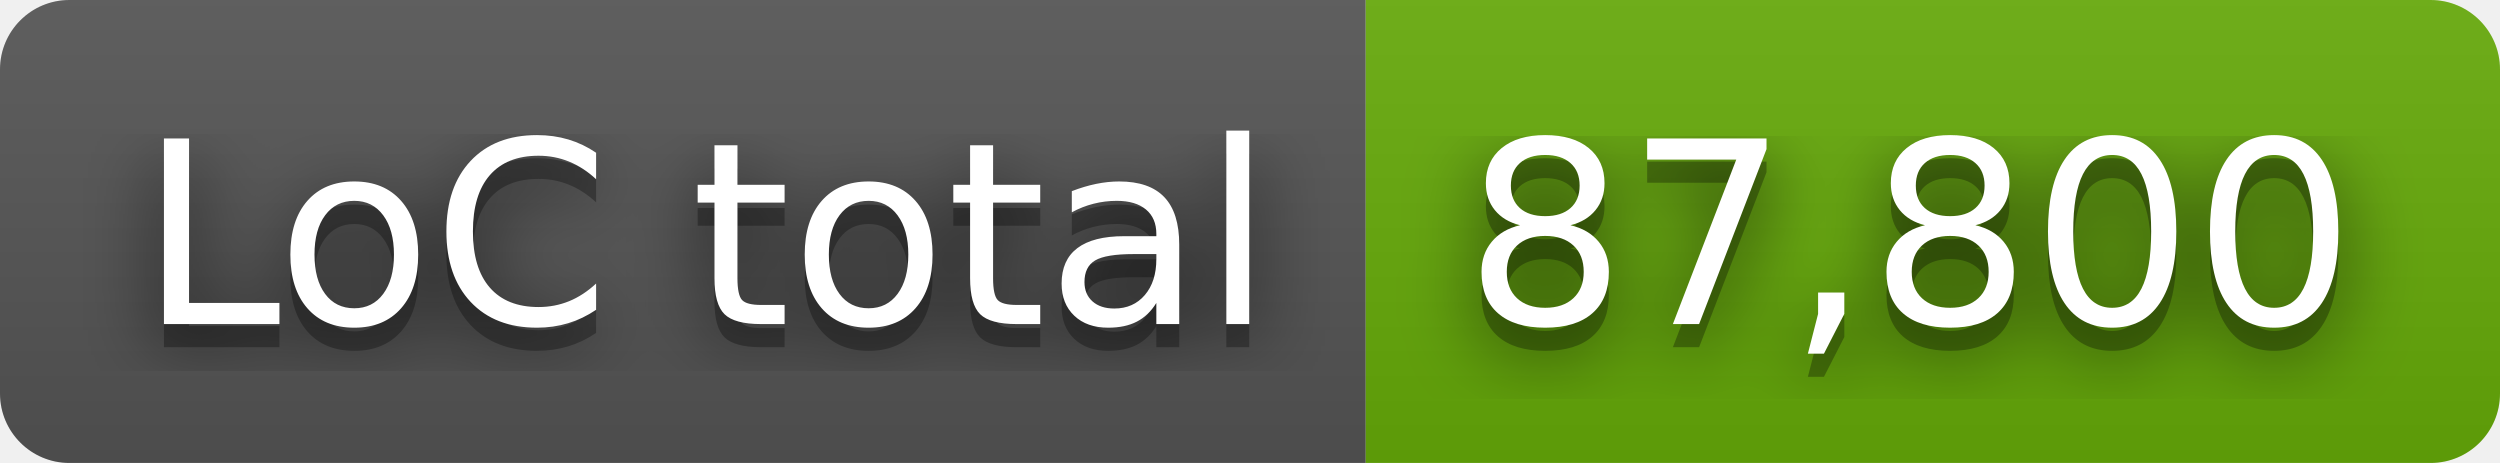
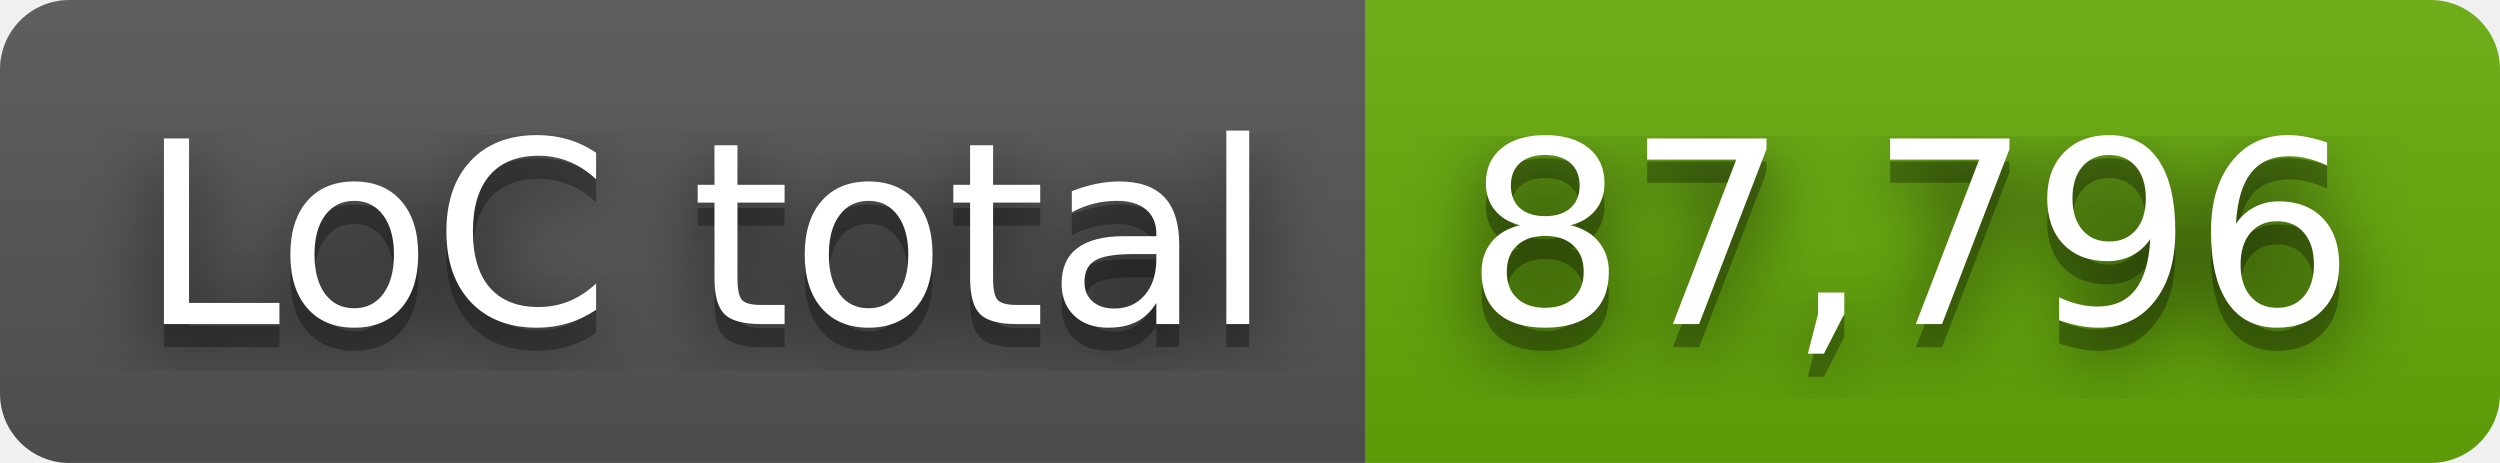
- <svg xmlns="http://www.w3.org/2000/svg" width="108" height="20" role="img" aria-label="LoC total: 87,800">
+ <svg xmlns="http://www.w3.org/2000/svg" width="108" height="20" role="img" aria-label="LoC total: 87,796">
  <filter id="blur">
    <feGaussianBlur stdDeviation="16" />
  </filter>
  <linearGradient id="s" x2="0" y2="100%">
    <stop offset="0" stop-color="#bbb" stop-opacity=".1" />
    <stop offset="1" stop-opacity=".1" />
  </linearGradient>
  <clipPath id="r">
    <rect width="108" height="20" rx="3" />
  </clipPath>
  <g clip-path="url(#r)">
    <rect width="59" height="20" fill="#555" />
    <rect x="59" width="49" height="20" fill="#67ac09" />
    <rect width="108" height="20" fill="url(#s)" />
  </g>
  <g fill="#fff" text-anchor="middle" font-family="Verdana,Geneva,DejaVu Sans,sans-serif" text-rendering="geometricPrecision" font-size="110">
    <g transform="scale(.1)">
      <g aria-hidden="true" fill="#010101">
        <text x="305" y="150" fill-opacity=".8" filter="url(#blur)" textLength="490">LoC total</text>
        <text x="305" y="150" fill-opacity=".3" textLength="490">LoC total</text>
      </g>
      <text x="305" y="140" textLength="490">LoC total</text>
    </g>
    <g transform="scale(.1)">
      <g aria-hidden="true" fill="#010101">
-         <text x="825" y="150" fill-opacity=".8" filter="url(#blur)" textLength="390">87,800</text>
-         <text x="825" y="150" fill-opacity=".3" textLength="390">87,800</text>
+         <text x="825" y="150" fill-opacity=".8" filter="url(#blur)" textLength="390">87,796</text>
+         <text x="825" y="150" fill-opacity=".3" textLength="390">87,796</text>
      </g>
-       <text x="825" y="140" textLength="390">87,800</text>
+       <text x="825" y="140" textLength="390">87,796</text>
    </g>
  </g>
</svg>
